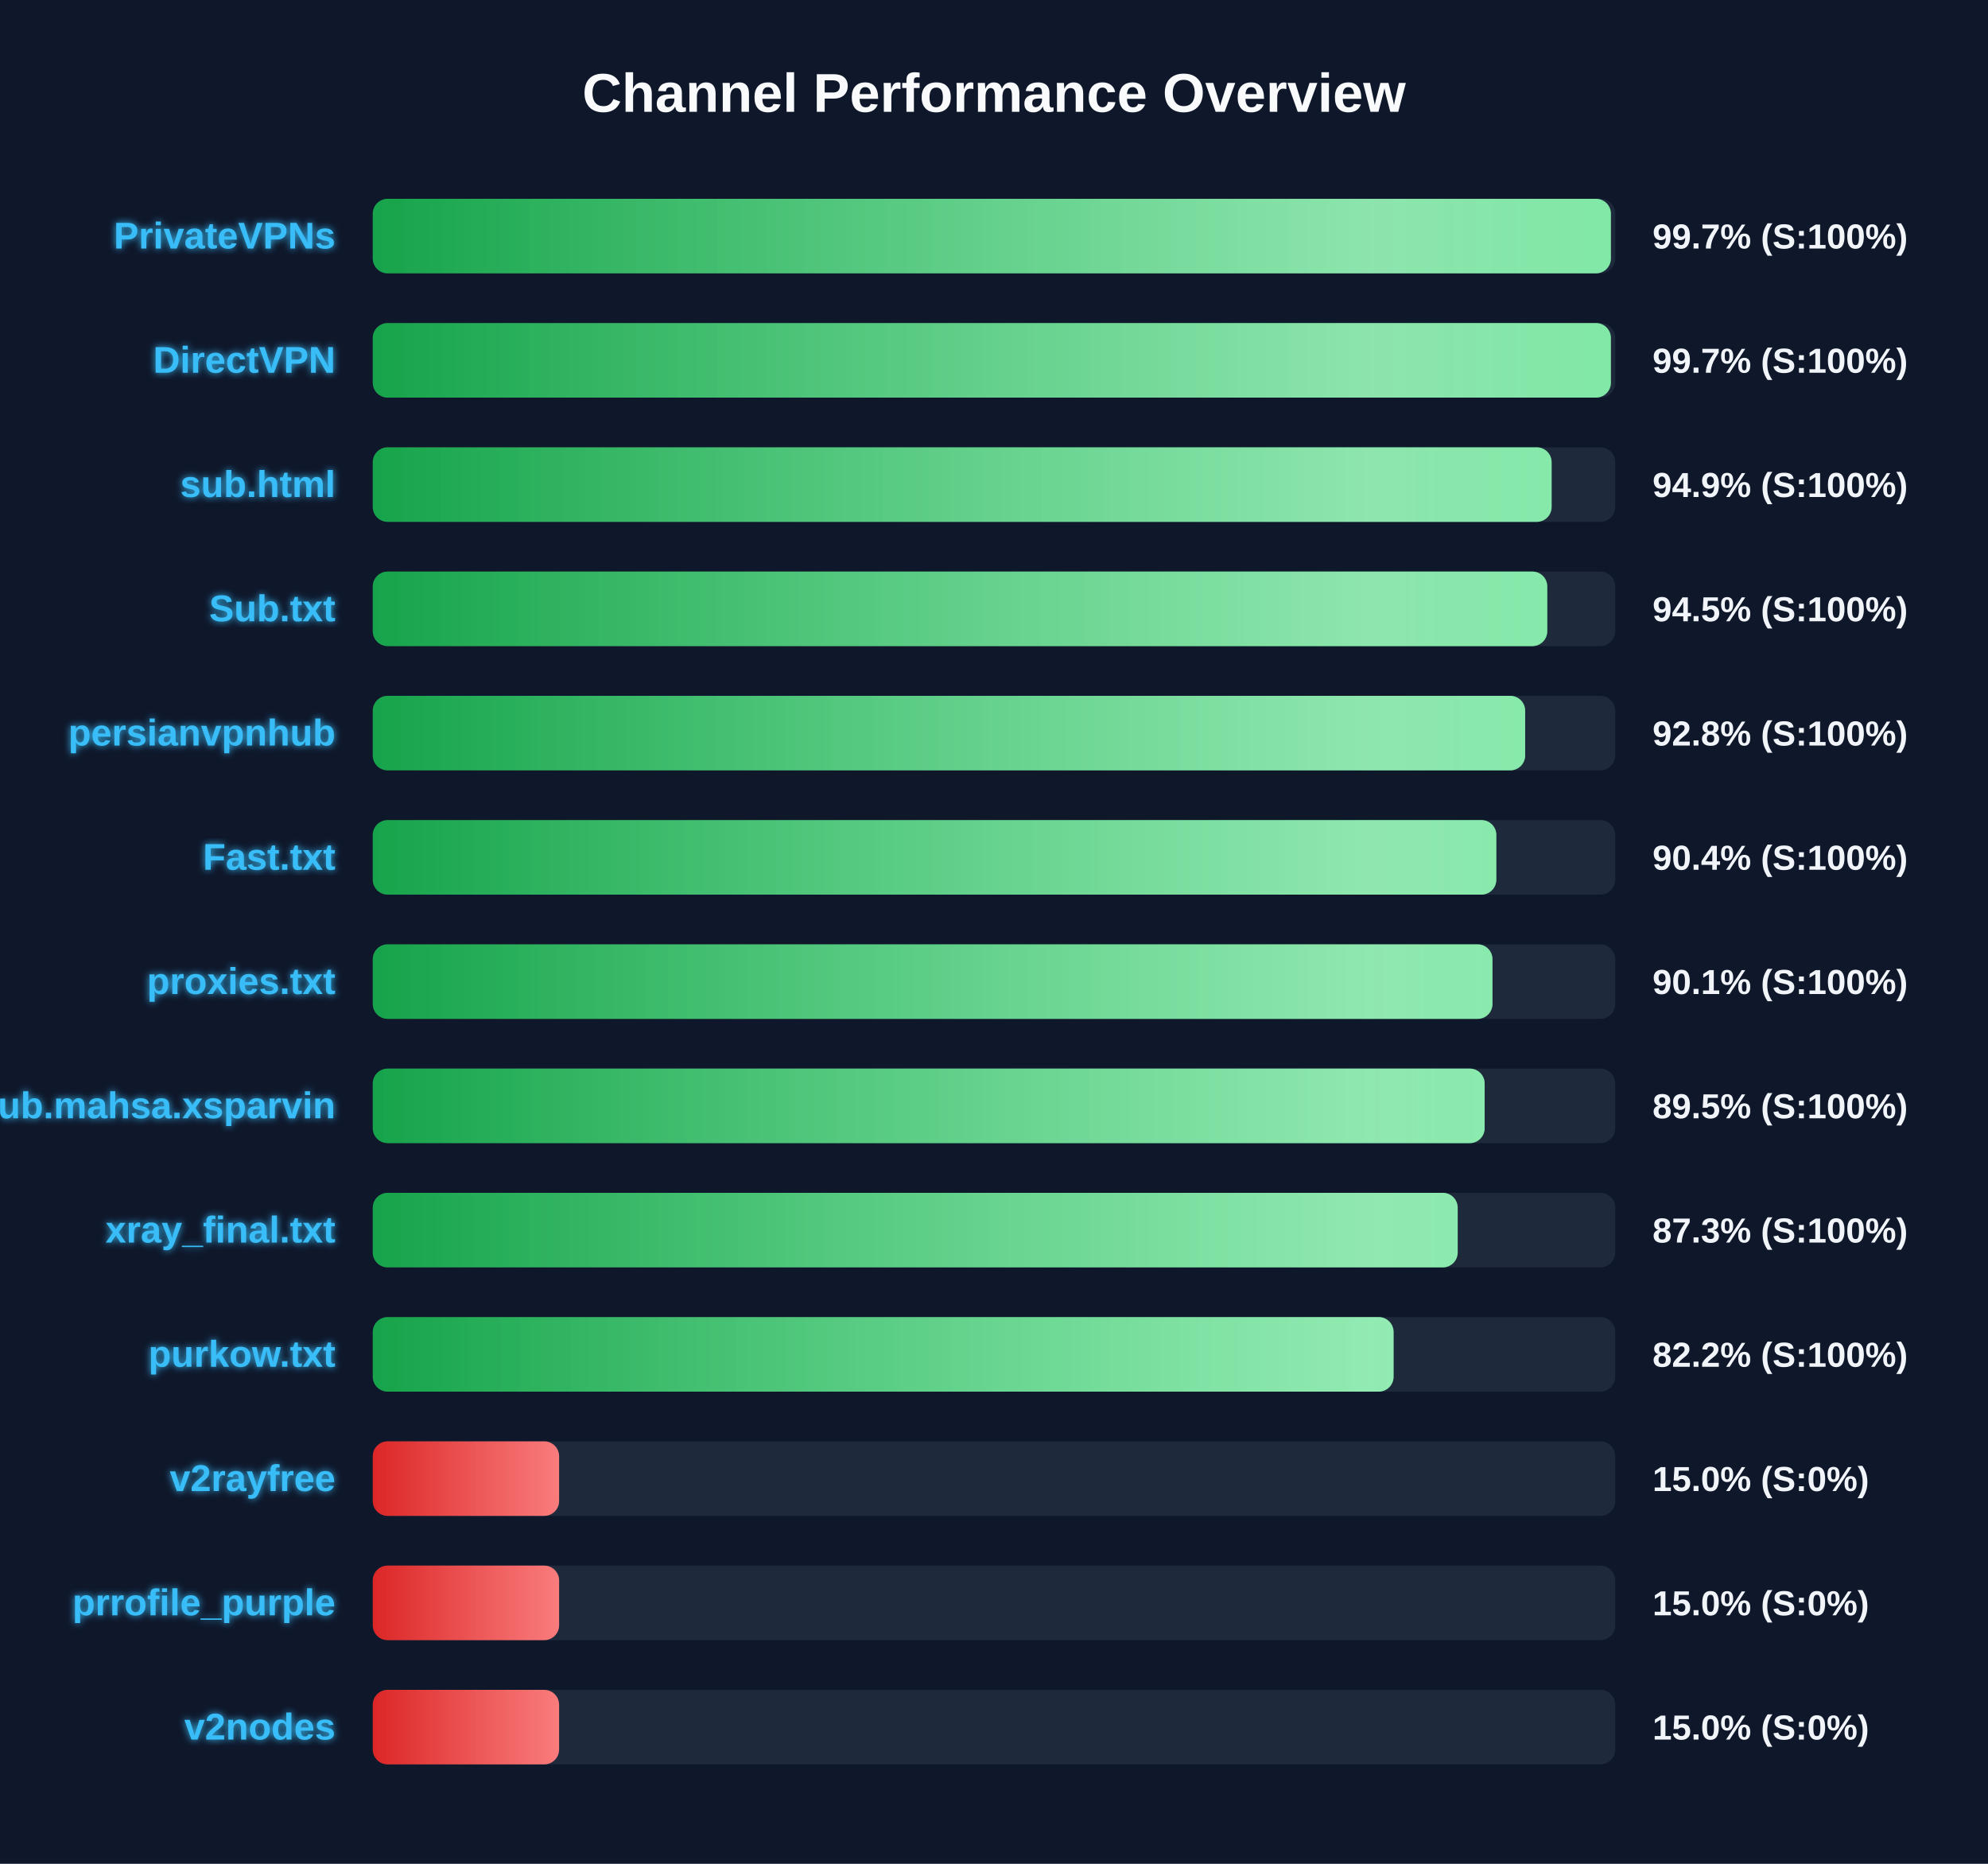
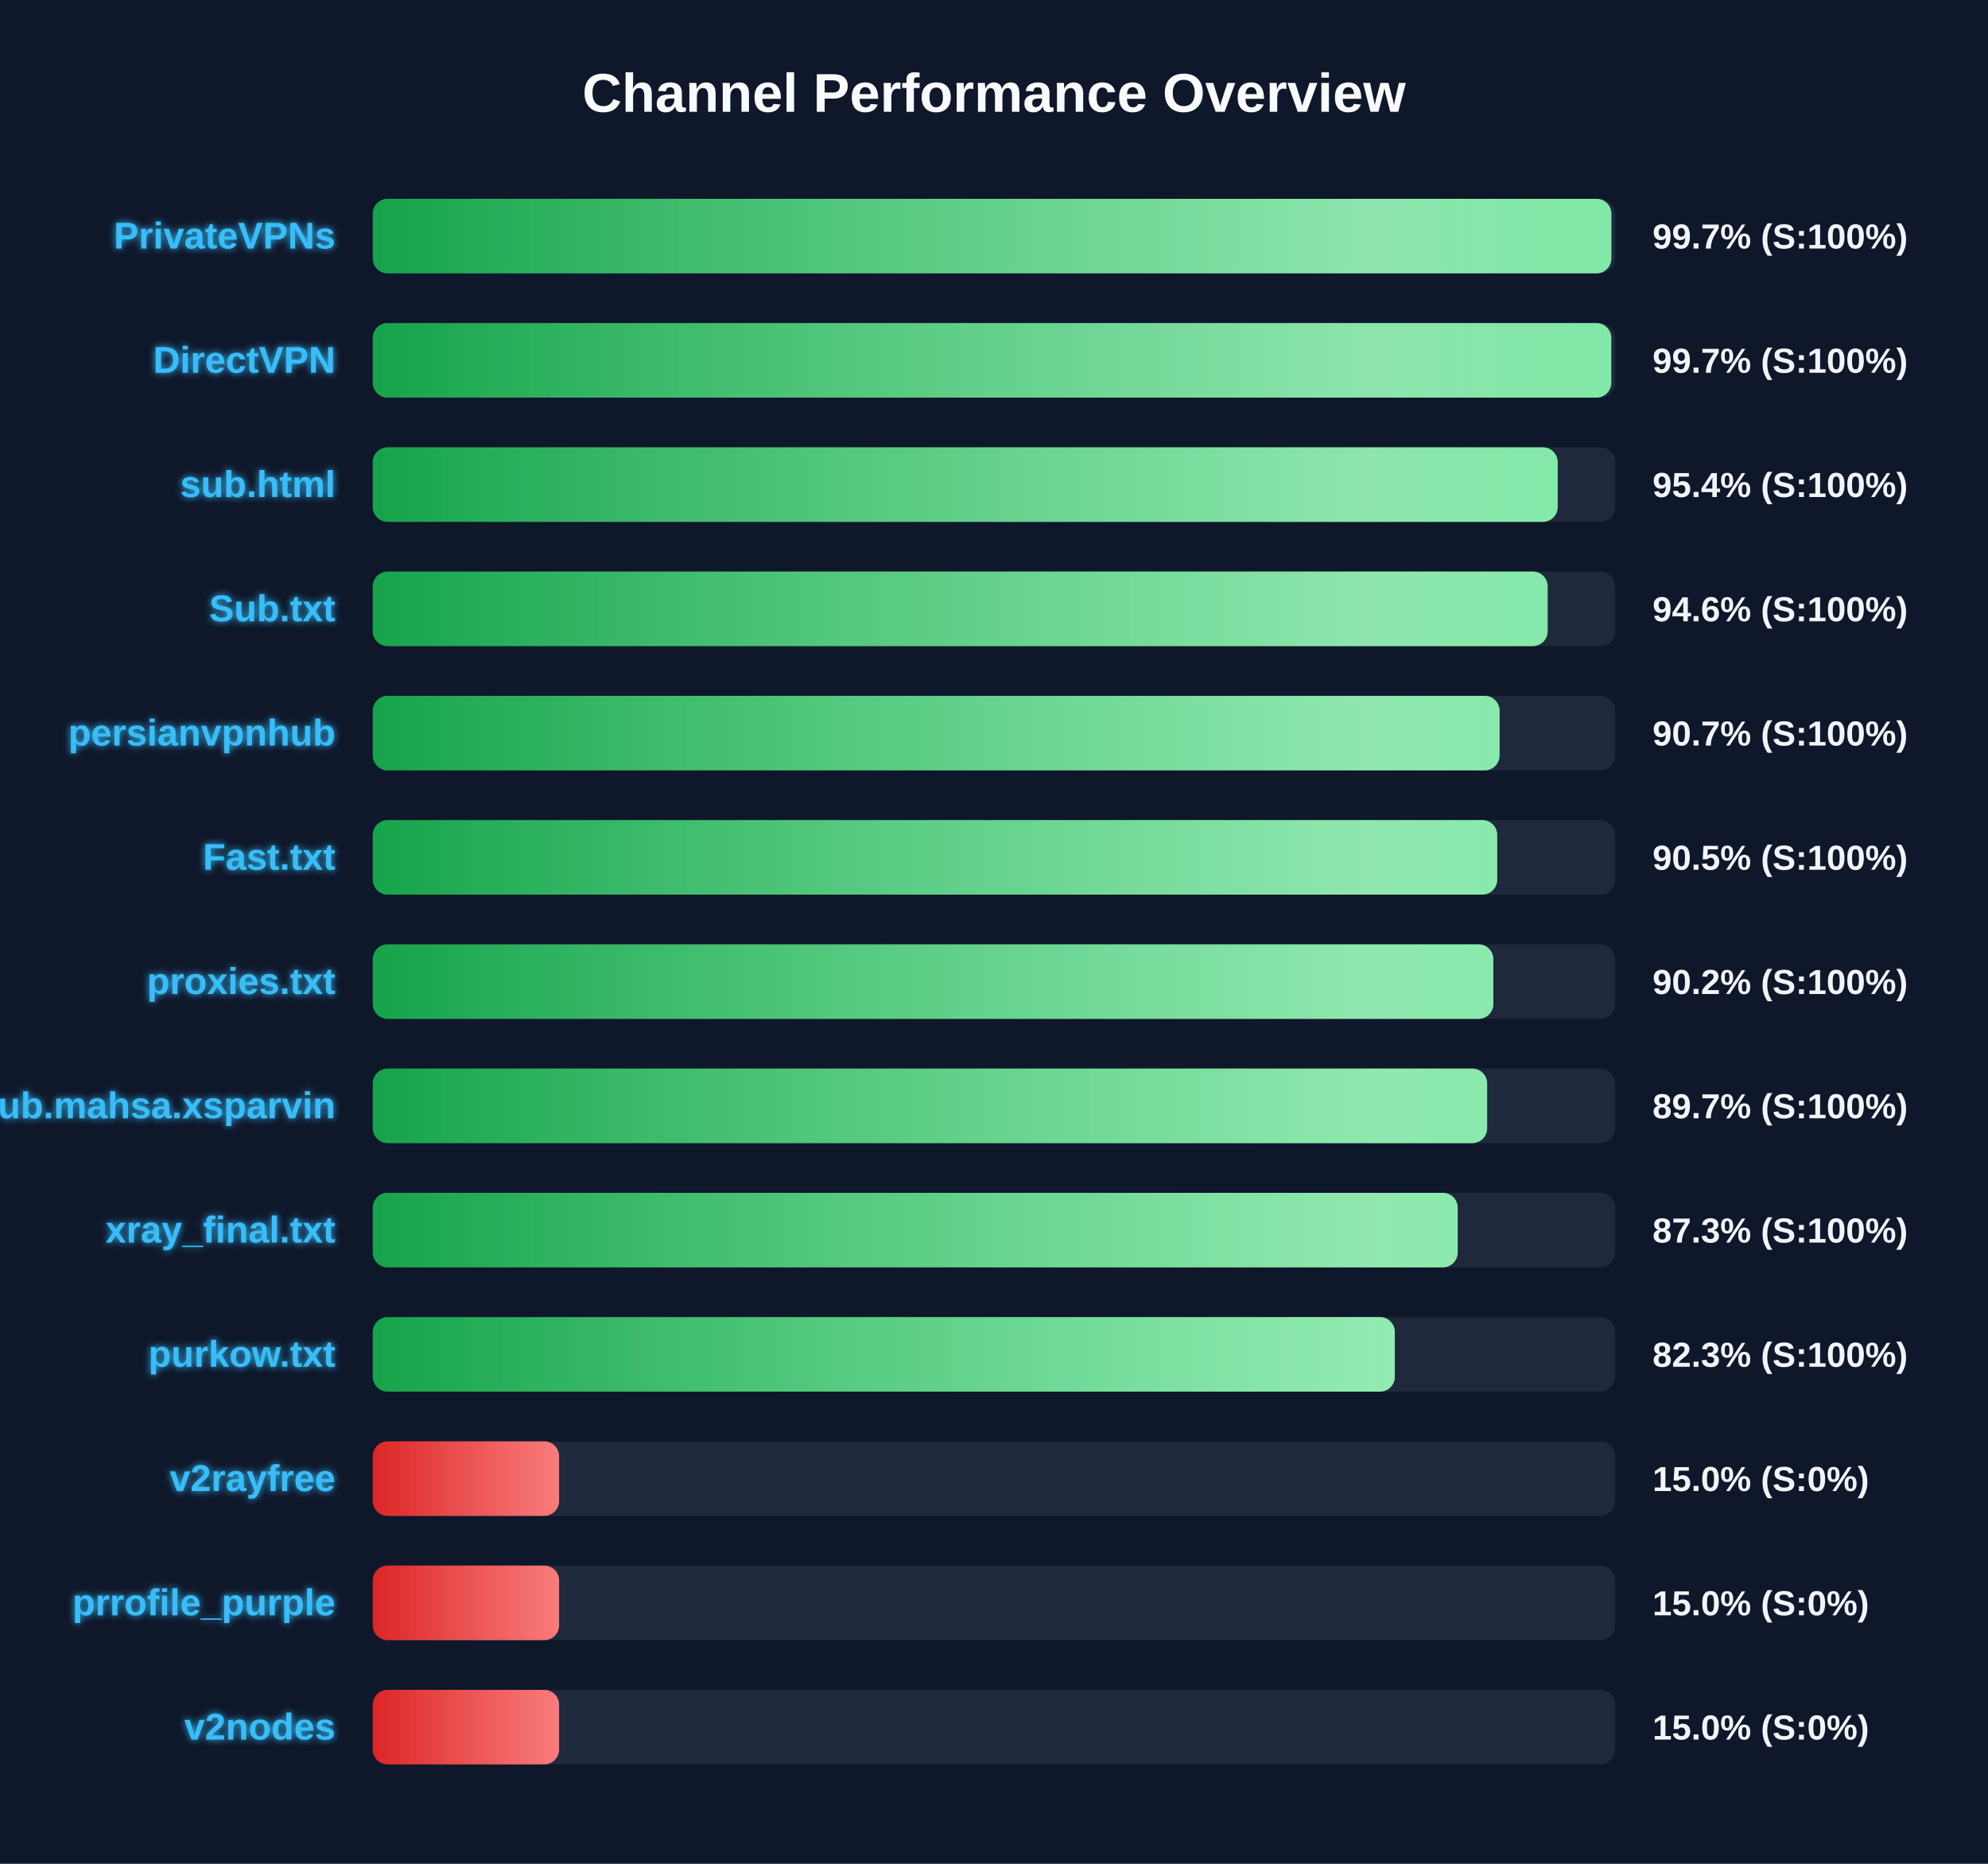
<svg xmlns="http://www.w3.org/2000/svg" width="800" height="750" version="1.1">
  <defs>
    <linearGradient id="grad-green" x1="0%" y1="0%" x2="100%" y2="0%">
      <stop offset="0%" stop-color="#16a34a" />
      <stop offset="100%" stop-color="#4ade80" />
    </linearGradient>
    <linearGradient id="grad-yellow" x1="0%" y1="0%" x2="100%" y2="0%">
      <stop offset="0%" stop-color="#ca8a04" />
      <stop offset="100%" stop-color="#fde047" />
    </linearGradient>
    <linearGradient id="grad-red" x1="0%" y1="0%" x2="100%" y2="0%">
      <stop offset="0%" stop-color="#dc2626" />
      <stop offset="100%" stop-color="#f87171" />
    </linearGradient>
    <linearGradient id="shimmer" x1="0%" y1="0%" x2="100%" y2="0%">
      <stop offset="0%" stop-color="rgba(255,255,255,0)" />
      <stop offset="50%" stop-color="rgba(255,255,255,0.4)" />
      <stop offset="100%" stop-color="rgba(255,255,255,0)" />
    </linearGradient>
    <filter id="glow" x="-20%" y="-20%" width="140%" height="140%">
      <feGaussianBlur stdDeviation="1.5" result="blur" />
      <feComposite in="SourceGraphic" in2="blur" operator="over" />
    </filter>
  </defs>
  <style>
        .bg-rect { fill: #0f172a; }
        .title { font: bold 22px 'Segoe UI', Arial, sans-serif; fill: #f8fafc; }
        .row { font: bold 15px 'Segoe UI', Arial, sans-serif; fill: #38bdf8; filter: url(#glow); }
        .score { font: bold 14px 'Segoe UI', Arial, sans-serif; fill: #f1f5f9; }
        @keyframes shimmer-anim {
            0% { transform: translateX(-100%); }
            100% { transform: translateX(200%); }
        }
        .shimmer-rect {
            animation: shimmer-anim 2.5s infinite linear;
        }
    </style>
  <rect width="100%" height="100%" class="bg-rect" />
  <text x="400" y="45" text-anchor="middle" class="title">Channel Performance Overview</text>
  <rect x="150" y="80" width="500" height="30" fill="#1e293b" rx="6" />
  <clipPath id="clip-0">
-     <rect x="150" y="80" width="498.25" height="30" rx="6" />
+     <rect x="150" y="80" width="498.45" height="30" rx="6" />
  </clipPath>
-   <rect x="150" y="80" width="498.25" height="30" fill="url(#grad-green)" rx="6" />
+   <rect x="150" y="80" width="498.45" height="30" fill="url(#grad-green)" rx="6" />
  <g clip-path="url(#clip-0)">
    <rect x="150" y="80" width="100%" height="30" fill="url(#shimmer)" class="shimmer-rect" />
  </g>
  <text x="135" y="100" text-anchor="end" class="row">PrivateVPNs</text>
  <text x="665" y="100" text-anchor="start" class="score">99.7% (S:100%)</text>
  <rect x="150" y="130" width="500" height="30" fill="#1e293b" rx="6" />
  <clipPath id="clip-1">
-     <rect x="150" y="130" width="498.25" height="30" rx="6" />
+     <rect x="150" y="130" width="498.4" height="30" rx="6" />
  </clipPath>
-   <rect x="150" y="130" width="498.25" height="30" fill="url(#grad-green)" rx="6" />
+   <rect x="150" y="130" width="498.4" height="30" fill="url(#grad-green)" rx="6" />
  <g clip-path="url(#clip-1)">
    <rect x="150" y="130" width="100%" height="30" fill="url(#shimmer)" class="shimmer-rect" />
  </g>
  <text x="135" y="150" text-anchor="end" class="row">DirectVPN</text>
  <text x="665" y="150" text-anchor="start" class="score">99.7% (S:100%)</text>
  <rect x="150" y="180" width="500" height="30" fill="#1e293b" rx="6" />
  <clipPath id="clip-2">
-     <rect x="150" y="180" width="474.4" height="30" rx="6" />
+     <rect x="150" y="180" width="476.85" height="30" rx="6" />
  </clipPath>
-   <rect x="150" y="180" width="474.4" height="30" fill="url(#grad-green)" rx="6" />
+   <rect x="150" y="180" width="476.85" height="30" fill="url(#grad-green)" rx="6" />
  <g clip-path="url(#clip-2)">
    <rect x="150" y="180" width="100%" height="30" fill="url(#shimmer)" class="shimmer-rect" />
  </g>
  <text x="135" y="200" text-anchor="end" class="row">sub.html</text>
-   <text x="665" y="200" text-anchor="start" class="score">94.9% (S:100%)</text>
+   <text x="665" y="200" text-anchor="start" class="score">95.4% (S:100%)</text>
  <rect x="150" y="230" width="500" height="30" fill="#1e293b" rx="6" />
  <clipPath id="clip-3">
-     <rect x="150" y="230" width="472.65" height="30" rx="6" />
+     <rect x="150" y="230" width="472.8" height="30" rx="6" />
  </clipPath>
-   <rect x="150" y="230" width="472.65" height="30" fill="url(#grad-green)" rx="6" />
+   <rect x="150" y="230" width="472.8" height="30" fill="url(#grad-green)" rx="6" />
  <g clip-path="url(#clip-3)">
    <rect x="150" y="230" width="100%" height="30" fill="url(#shimmer)" class="shimmer-rect" />
  </g>
  <text x="135" y="250" text-anchor="end" class="row">Sub.txt</text>
-   <text x="665" y="250" text-anchor="start" class="score">94.5% (S:100%)</text>
+   <text x="665" y="250" text-anchor="start" class="score">94.6% (S:100%)</text>
  <rect x="150" y="280" width="500" height="30" fill="#1e293b" rx="6" />
  <clipPath id="clip-4">
-     <rect x="150" y="280" width="463.75" height="30" rx="6" />
+     <rect x="150" y="280" width="453.45" height="30" rx="6" />
  </clipPath>
-   <rect x="150" y="280" width="463.75" height="30" fill="url(#grad-green)" rx="6" />
+   <rect x="150" y="280" width="453.45" height="30" fill="url(#grad-green)" rx="6" />
  <g clip-path="url(#clip-4)">
    <rect x="150" y="280" width="100%" height="30" fill="url(#shimmer)" class="shimmer-rect" />
  </g>
  <text x="135" y="300" text-anchor="end" class="row">persianvpnhub</text>
-   <text x="665" y="300" text-anchor="start" class="score">92.8% (S:100%)</text>
+   <text x="665" y="300" text-anchor="start" class="score">90.7% (S:100%)</text>
  <rect x="150" y="330" width="500" height="30" fill="#1e293b" rx="6" />
  <clipPath id="clip-5">
-     <rect x="150" y="330" width="452.15" height="30" rx="6" />
+     <rect x="150" y="330" width="452.5" height="30" rx="6" />
  </clipPath>
-   <rect x="150" y="330" width="452.15" height="30" fill="url(#grad-green)" rx="6" />
+   <rect x="150" y="330" width="452.5" height="30" fill="url(#grad-green)" rx="6" />
  <g clip-path="url(#clip-5)">
    <rect x="150" y="330" width="100%" height="30" fill="url(#shimmer)" class="shimmer-rect" />
  </g>
  <text x="135" y="350" text-anchor="end" class="row">Fast.txt</text>
-   <text x="665" y="350" text-anchor="start" class="score">90.4% (S:100%)</text>
+   <text x="665" y="350" text-anchor="start" class="score">90.5% (S:100%)</text>
  <rect x="150" y="380" width="500" height="30" fill="#1e293b" rx="6" />
  <clipPath id="clip-6">
-     <rect x="150" y="380" width="450.6" height="30" rx="6" />
+     <rect x="150" y="380" width="450.95" height="30" rx="6" />
  </clipPath>
-   <rect x="150" y="380" width="450.6" height="30" fill="url(#grad-green)" rx="6" />
+   <rect x="150" y="380" width="450.95" height="30" fill="url(#grad-green)" rx="6" />
  <g clip-path="url(#clip-6)">
    <rect x="150" y="380" width="100%" height="30" fill="url(#shimmer)" class="shimmer-rect" />
  </g>
  <text x="135" y="400" text-anchor="end" class="row">proxies.txt</text>
-   <text x="665" y="400" text-anchor="start" class="score">90.1% (S:100%)</text>
+   <text x="665" y="400" text-anchor="start" class="score">90.2% (S:100%)</text>
  <rect x="150" y="430" width="500" height="30" fill="#1e293b" rx="6" />
  <clipPath id="clip-7">
-     <rect x="150" y="430" width="447.45" height="30" rx="6" />
+     <rect x="150" y="430" width="448.45" height="30" rx="6" />
  </clipPath>
-   <rect x="150" y="430" width="447.45" height="30" fill="url(#grad-green)" rx="6" />
+   <rect x="150" y="430" width="448.45" height="30" fill="url(#grad-green)" rx="6" />
  <g clip-path="url(#clip-7)">
    <rect x="150" y="430" width="100%" height="30" fill="url(#shimmer)" class="shimmer-rect" />
  </g>
  <text x="135" y="450" text-anchor="end" class="row">Sub.mahsa.xsparvin</text>
-   <text x="665" y="450" text-anchor="start" class="score">89.5% (S:100%)</text>
+   <text x="665" y="450" text-anchor="start" class="score">89.7% (S:100%)</text>
  <rect x="150" y="480" width="500" height="30" fill="#1e293b" rx="6" />
  <clipPath id="clip-8">
    <rect x="150" y="480" width="436.6" height="30" rx="6" />
  </clipPath>
  <rect x="150" y="480" width="436.6" height="30" fill="url(#grad-green)" rx="6" />
  <g clip-path="url(#clip-8)">
    <rect x="150" y="480" width="100%" height="30" fill="url(#shimmer)" class="shimmer-rect" />
  </g>
  <text x="135" y="500" text-anchor="end" class="row">xray_final.txt</text>
  <text x="665" y="500" text-anchor="start" class="score">87.3% (S:100%)</text>
  <rect x="150" y="530" width="500" height="30" fill="#1e293b" rx="6" />
  <clipPath id="clip-9">
-     <rect x="150" y="530" width="410.8" height="30" rx="6" />
+     <rect x="150" y="530" width="411.3" height="30" rx="6" />
  </clipPath>
-   <rect x="150" y="530" width="410.8" height="30" fill="url(#grad-green)" rx="6" />
+   <rect x="150" y="530" width="411.3" height="30" fill="url(#grad-green)" rx="6" />
  <g clip-path="url(#clip-9)">
    <rect x="150" y="530" width="100%" height="30" fill="url(#shimmer)" class="shimmer-rect" />
  </g>
  <text x="135" y="550" text-anchor="end" class="row">purkow.txt</text>
-   <text x="665" y="550" text-anchor="start" class="score">82.2% (S:100%)</text>
+   <text x="665" y="550" text-anchor="start" class="score">82.3% (S:100%)</text>
  <rect x="150" y="580" width="500" height="30" fill="#1e293b" rx="6" />
  <clipPath id="clip-10">
    <rect x="150" y="580" width="75.0" height="30" rx="6" />
  </clipPath>
  <rect x="150" y="580" width="75.0" height="30" fill="url(#grad-red)" rx="6" />
  <g clip-path="url(#clip-10)">
    <rect x="150" y="580" width="100%" height="30" fill="url(#shimmer)" class="shimmer-rect" />
  </g>
  <text x="135" y="600" text-anchor="end" class="row">v2rayfree</text>
  <text x="665" y="600" text-anchor="start" class="score">15.0% (S:0%)</text>
  <rect x="150" y="630" width="500" height="30" fill="#1e293b" rx="6" />
  <clipPath id="clip-11">
    <rect x="150" y="630" width="75.0" height="30" rx="6" />
  </clipPath>
  <rect x="150" y="630" width="75.0" height="30" fill="url(#grad-red)" rx="6" />
  <g clip-path="url(#clip-11)">
    <rect x="150" y="630" width="100%" height="30" fill="url(#shimmer)" class="shimmer-rect" />
  </g>
  <text x="135" y="650" text-anchor="end" class="row">prrofile_purple</text>
  <text x="665" y="650" text-anchor="start" class="score">15.0% (S:0%)</text>
  <rect x="150" y="680" width="500" height="30" fill="#1e293b" rx="6" />
  <clipPath id="clip-12">
    <rect x="150" y="680" width="75.0" height="30" rx="6" />
  </clipPath>
  <rect x="150" y="680" width="75.0" height="30" fill="url(#grad-red)" rx="6" />
  <g clip-path="url(#clip-12)">
    <rect x="150" y="680" width="100%" height="30" fill="url(#shimmer)" class="shimmer-rect" />
  </g>
  <text x="135" y="700" text-anchor="end" class="row">v2nodes</text>
  <text x="665" y="700" text-anchor="start" class="score">15.0% (S:0%)</text>
</svg>
